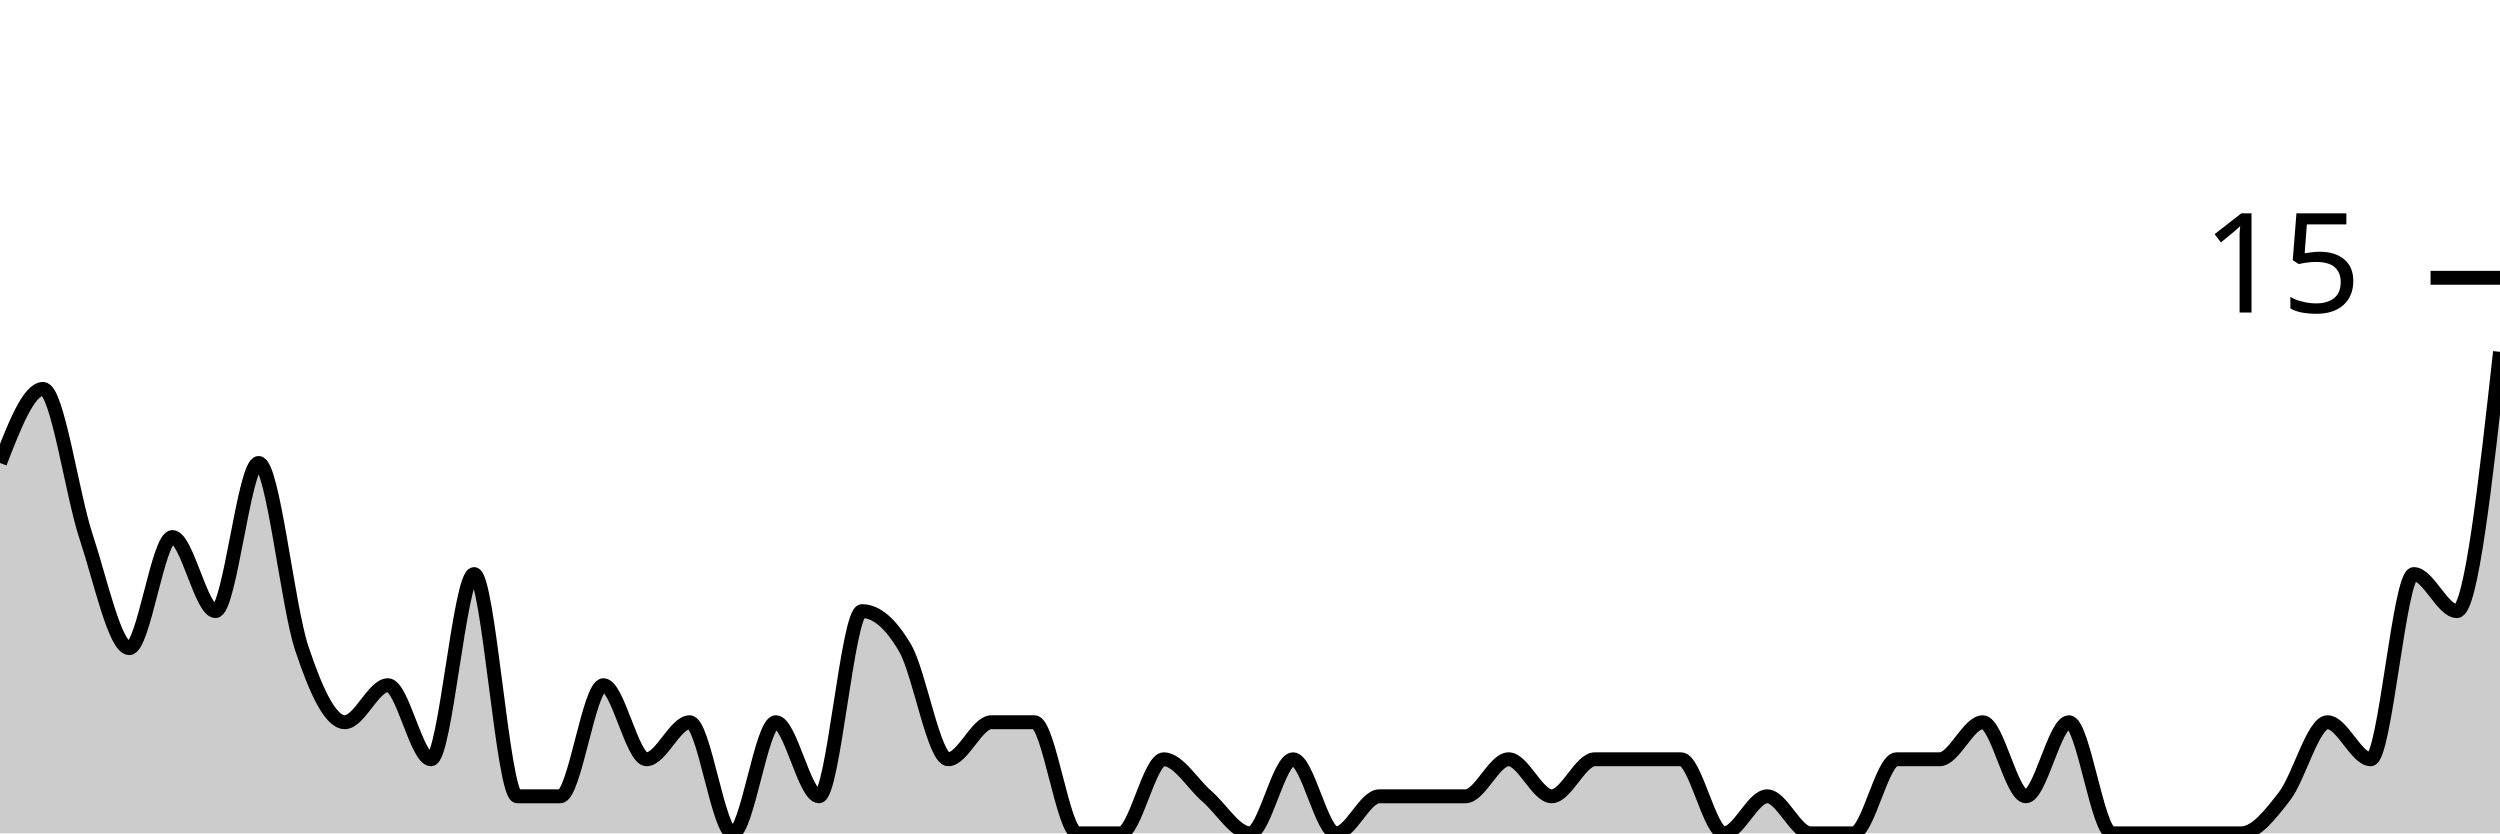
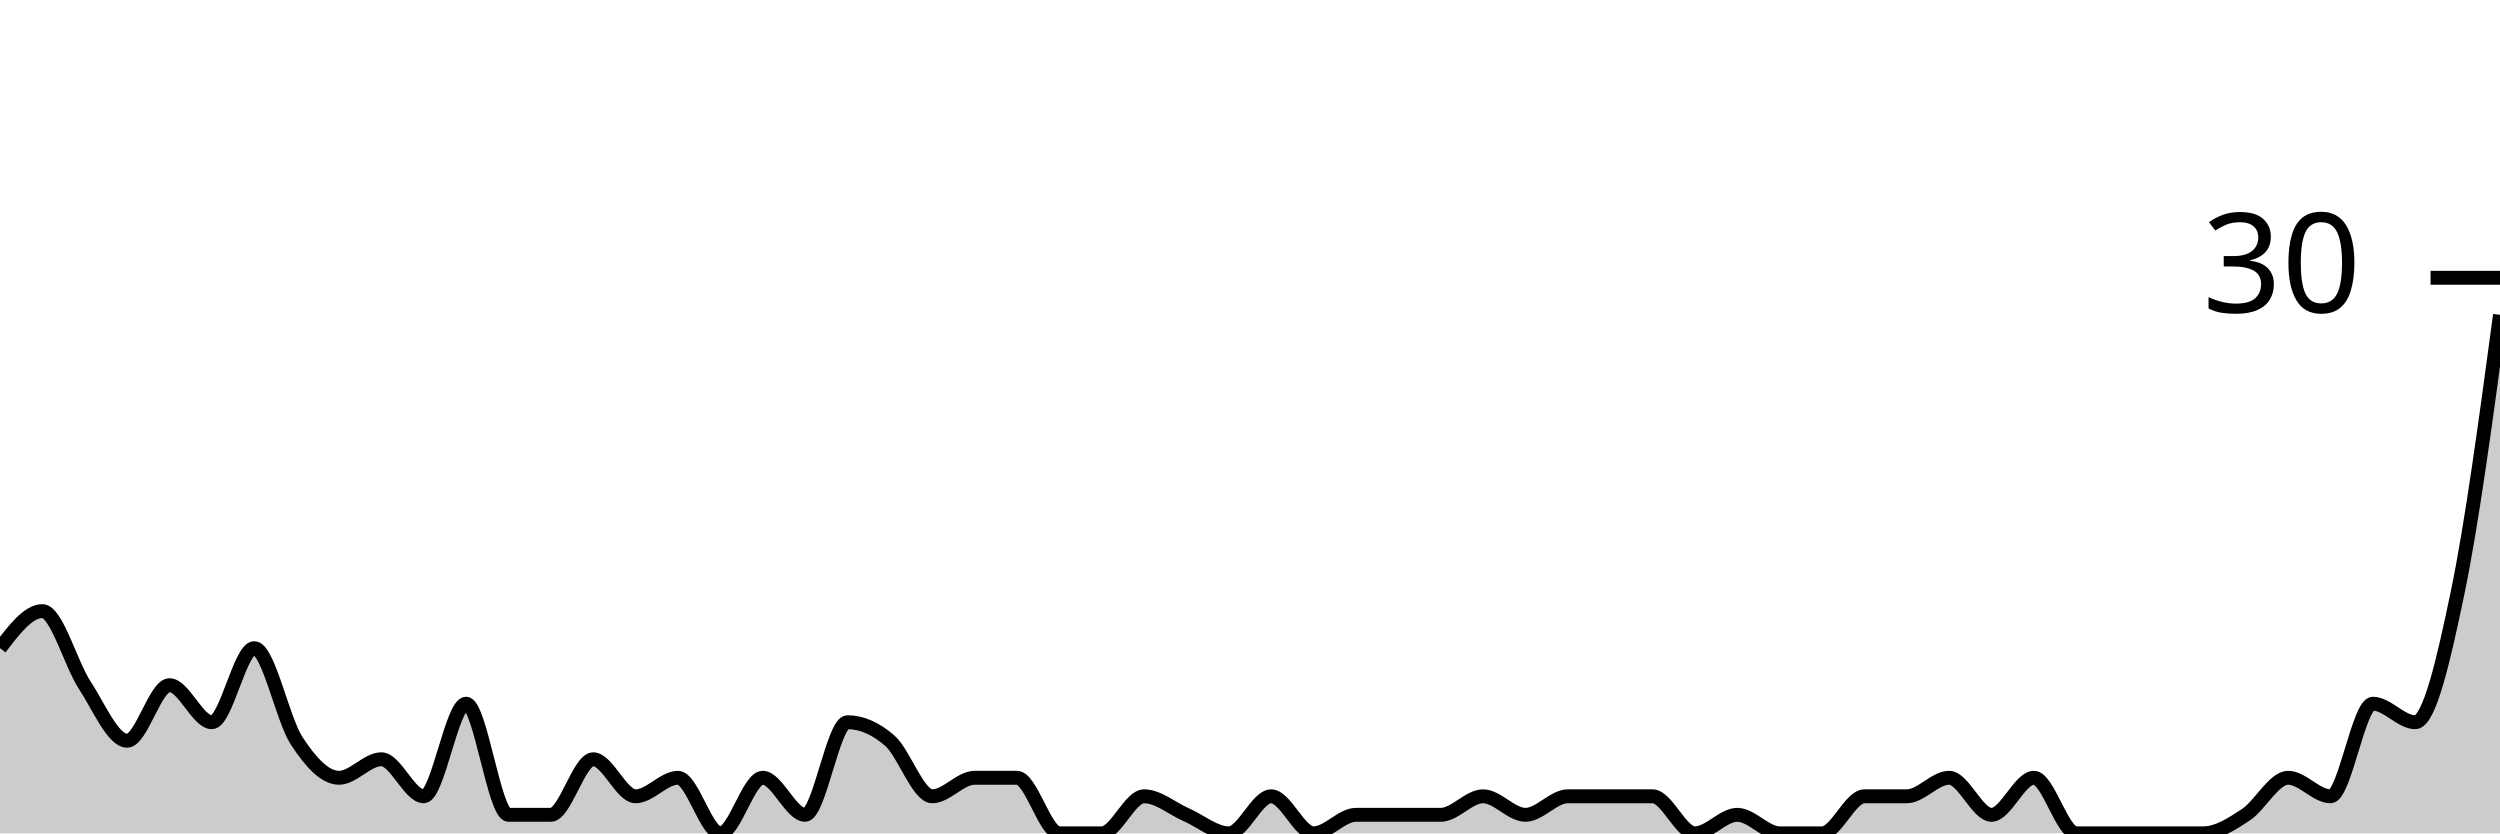
<svg xmlns="http://www.w3.org/2000/svg" viewBox="0 0 180 60">
  <g transform="translate(0,20)">
-     <path class="area" fill="rgba(0, 0, 0, 0.2)" d="M0,13.333C1.034,10.667,2.069,8,3.103,8C4.138,8,5.172,15.556,6.207,18.667C7.241,21.778,8.276,26.667,9.31,26.667C10.345,26.667,11.379,18.667,12.414,18.667C13.448,18.667,14.483,24,15.517,24C16.552,24,17.586,13.333,18.621,13.333C19.655,13.333,20.69,23.556,21.724,26.667C22.759,29.778,23.793,32,24.828,32C25.862,32,26.897,29.333,27.931,29.333C28.966,29.333,30,34.667,31.034,34.667C32.069,34.667,33.103,21.333,34.138,21.333C35.172,21.333,36.207,37.333,37.241,37.333C38.276,37.333,39.31,37.333,40.345,37.333C41.379,37.333,42.414,29.333,43.448,29.333C44.483,29.333,45.517,34.667,46.552,34.667C47.586,34.667,48.621,32,49.655,32C50.69,32,51.724,40,52.759,40C53.793,40,54.828,32,55.862,32C56.897,32,57.931,37.333,58.966,37.333C60,37.333,61.034,24,62.069,24C63.103,24,64.138,24.889,65.172,26.667C66.207,28.444,67.241,34.667,68.276,34.667C69.31,34.667,70.345,32,71.379,32C72.414,32,73.448,32,74.483,32C75.517,32,76.552,40,77.586,40C78.621,40,79.655,40,80.69,40C81.724,40,82.759,34.667,83.793,34.667C84.828,34.667,85.862,36.444,86.897,37.333C87.931,38.222,88.966,40,90,40C91.034,40,92.069,34.667,93.103,34.667C94.138,34.667,95.172,40,96.207,40C97.241,40,98.276,37.333,99.31,37.333C100.345,37.333,101.379,37.333,102.414,37.333C103.448,37.333,104.483,37.333,105.517,37.333C106.552,37.333,107.586,34.667,108.621,34.667C109.655,34.667,110.69,37.333,111.724,37.333C112.759,37.333,113.793,34.667,114.828,34.667C115.862,34.667,116.897,34.667,117.931,34.667C118.966,34.667,120,34.667,121.034,34.667C122.069,34.667,123.103,40,124.138,40C125.172,40,126.207,37.333,127.241,37.333C128.276,37.333,129.31,40,130.345,40C131.379,40,132.414,40,133.448,40C134.483,40,135.517,34.667,136.552,34.667C137.586,34.667,138.621,34.667,139.655,34.667C140.69,34.667,141.724,32,142.759,32C143.793,32,144.828,37.333,145.862,37.333C146.897,37.333,147.931,32,148.966,32C150,32,151.034,40,152.069,40C153.103,40,154.138,40,155.172,40C156.207,40,157.241,40,158.276,40C159.31,40,160.345,40,161.379,40C162.414,40,163.448,38.667,164.483,37.333C165.517,36,166.552,32,167.586,32C168.621,32,169.655,34.667,170.69,34.667C171.724,34.667,172.759,21.333,173.793,21.333C174.828,21.333,175.862,24,176.897,24C177.931,24,178.966,14.667,180,5.333L180,40C178.966,40,177.931,40,176.897,40C175.862,40,174.828,40,173.793,40C172.759,40,171.724,40,170.69,40C169.655,40,168.621,40,167.586,40C166.552,40,165.517,40,164.483,40C163.448,40,162.414,40,161.379,40C160.345,40,159.31,40,158.276,40C157.241,40,156.207,40,155.172,40C154.138,40,153.103,40,152.069,40C151.034,40,150,40,148.966,40C147.931,40,146.897,40,145.862,40C144.828,40,143.793,40,142.759,40C141.724,40,140.69,40,139.655,40C138.621,40,137.586,40,136.552,40C135.517,40,134.483,40,133.448,40C132.414,40,131.379,40,130.345,40C129.31,40,128.276,40,127.241,40C126.207,40,125.172,40,124.138,40C123.103,40,122.069,40,121.034,40C120,40,118.966,40,117.931,40C116.897,40,115.862,40,114.828,40C113.793,40,112.759,40,111.724,40C110.69,40,109.655,40,108.621,40C107.586,40,106.552,40,105.517,40C104.483,40,103.448,40,102.414,40C101.379,40,100.345,40,99.31,40C98.276,40,97.241,40,96.207,40C95.172,40,94.138,40,93.103,40C92.069,40,91.034,40,90,40C88.966,40,87.931,40,86.897,40C85.862,40,84.828,40,83.793,40C82.759,40,81.724,40,80.69,40C79.655,40,78.621,40,77.586,40C76.552,40,75.517,40,74.483,40C73.448,40,72.414,40,71.379,40C70.345,40,69.31,40,68.276,40C67.241,40,66.207,40,65.172,40C64.138,40,63.103,40,62.069,40C61.034,40,60,40,58.966,40C57.931,40,56.897,40,55.862,40C54.828,40,53.793,40,52.759,40C51.724,40,50.69,40,49.655,40C48.621,40,47.586,40,46.552,40C45.517,40,44.483,40,43.448,40C42.414,40,41.379,40,40.345,40C39.31,40,38.276,40,37.241,40C36.207,40,35.172,40,34.138,40C33.103,40,32.069,40,31.034,40C30,40,28.966,40,27.931,40C26.897,40,25.862,40,24.828,40C23.793,40,22.759,40,21.724,40C20.69,40,19.655,40,18.621,40C17.586,40,16.552,40,15.517,40C14.483,40,13.448,40,12.414,40C11.379,40,10.345,40,9.31,40C8.276,40,7.241,40,6.207,40C5.172,40,4.138,40,3.103,40C2.069,40,1.034,40,0,40Z" />
-     <path class="line" stroke="black" fill="none" d="M0,13.333C1.034,10.667,2.069,8,3.103,8C4.138,8,5.172,15.556,6.207,18.667C7.241,21.778,8.276,26.667,9.31,26.667C10.345,26.667,11.379,18.667,12.414,18.667C13.448,18.667,14.483,24,15.517,24C16.552,24,17.586,13.333,18.621,13.333C19.655,13.333,20.69,23.556,21.724,26.667C22.759,29.778,23.793,32,24.828,32C25.862,32,26.897,29.333,27.931,29.333C28.966,29.333,30,34.667,31.034,34.667C32.069,34.667,33.103,21.333,34.138,21.333C35.172,21.333,36.207,37.333,37.241,37.333C38.276,37.333,39.31,37.333,40.345,37.333C41.379,37.333,42.414,29.333,43.448,29.333C44.483,29.333,45.517,34.667,46.552,34.667C47.586,34.667,48.621,32,49.655,32C50.69,32,51.724,40,52.759,40C53.793,40,54.828,32,55.862,32C56.897,32,57.931,37.333,58.966,37.333C60,37.333,61.034,24,62.069,24C63.103,24,64.138,24.889,65.172,26.667C66.207,28.444,67.241,34.667,68.276,34.667C69.31,34.667,70.345,32,71.379,32C72.414,32,73.448,32,74.483,32C75.517,32,76.552,40,77.586,40C78.621,40,79.655,40,80.69,40C81.724,40,82.759,34.667,83.793,34.667C84.828,34.667,85.862,36.444,86.897,37.333C87.931,38.222,88.966,40,90,40C91.034,40,92.069,34.667,93.103,34.667C94.138,34.667,95.172,40,96.207,40C97.241,40,98.276,37.333,99.31,37.333C100.345,37.333,101.379,37.333,102.414,37.333C103.448,37.333,104.483,37.333,105.517,37.333C106.552,37.333,107.586,34.667,108.621,34.667C109.655,34.667,110.69,37.333,111.724,37.333C112.759,37.333,113.793,34.667,114.828,34.667C115.862,34.667,116.897,34.667,117.931,34.667C118.966,34.667,120,34.667,121.034,34.667C122.069,34.667,123.103,40,124.138,40C125.172,40,126.207,37.333,127.241,37.333C128.276,37.333,129.31,40,130.345,40C131.379,40,132.414,40,133.448,40C134.483,40,135.517,34.667,136.552,34.667C137.586,34.667,138.621,34.667,139.655,34.667C140.69,34.667,141.724,32,142.759,32C143.793,32,144.828,37.333,145.862,37.333C146.897,37.333,147.931,32,148.966,32C150,32,151.034,40,152.069,40C153.103,40,154.138,40,155.172,40C156.207,40,157.241,40,158.276,40C159.31,40,160.345,40,161.379,40C162.414,40,163.448,38.667,164.483,37.333C165.517,36,166.552,32,167.586,32C168.621,32,169.655,34.667,170.69,34.667C171.724,34.667,172.759,21.333,173.793,21.333C174.828,21.333,175.862,24,176.897,24C177.931,24,178.966,14.667,180,5.333" />
+     <path class="area" fill="rgba(0, 0, 0, 0.2)" d="M0,26.667C1.017,25.333,2.034,24,3.051,24C4.068,24,5.085,27.778,6.102,29.333C7.119,30.889,8.136,33.333,9.153,33.333C10.169,33.333,11.186,29.333,12.203,29.333C13.22,29.333,14.237,32,15.254,32C16.271,32,17.288,26.667,18.305,26.667C19.322,26.667,20.339,31.778,21.356,33.333C22.373,34.889,23.39,36,24.407,36C25.424,36,26.441,34.667,27.458,34.667C28.475,34.667,29.492,37.333,30.508,37.333C31.525,37.333,32.542,30.667,33.559,30.667C34.576,30.667,35.593,38.667,36.61,38.667C37.627,38.667,38.644,38.667,39.661,38.667C40.678,38.667,41.695,34.667,42.712,34.667C43.729,34.667,44.746,37.333,45.763,37.333C46.78,37.333,47.797,36,48.814,36C49.831,36,50.847,40,51.864,40C52.881,40,53.898,36,54.915,36C55.932,36,56.949,38.667,57.966,38.667C58.983,38.667,60,32,61.017,32C62.034,32,63.051,32.444,64.068,33.333C65.085,34.222,66.102,37.333,67.119,37.333C68.136,37.333,69.153,36,70.169,36C71.186,36,72.203,36,73.22,36C74.237,36,75.254,40,76.271,40C77.288,40,78.305,40,79.322,40C80.339,40,81.356,37.333,82.373,37.333C83.39,37.333,84.407,38.222,85.424,38.667C86.441,39.111,87.458,40,88.475,40C89.492,40,90.508,37.333,91.525,37.333C92.542,37.333,93.559,40,94.576,40C95.593,40,96.61,38.667,97.627,38.667C98.644,38.667,99.661,38.667,100.678,38.667C101.695,38.667,102.712,38.667,103.729,38.667C104.746,38.667,105.763,37.333,106.78,37.333C107.797,37.333,108.814,38.667,109.831,38.667C110.847,38.667,111.864,37.333,112.881,37.333C113.898,37.333,114.915,37.333,115.932,37.333C116.949,37.333,117.966,37.333,118.983,37.333C120,37.333,121.017,40,122.034,40C123.051,40,124.068,38.667,125.085,38.667C126.102,38.667,127.119,40,128.136,40C129.153,40,130.169,40,131.186,40C132.203,40,133.22,37.333,134.237,37.333C135.254,37.333,136.271,37.333,137.288,37.333C138.305,37.333,139.322,36,140.339,36C141.356,36,142.373,38.667,143.39,38.667C144.407,38.667,145.424,36,146.441,36C147.458,36,148.475,40,149.492,40C150.508,40,151.525,40,152.542,40C153.559,40,154.576,40,155.593,40C156.61,40,157.627,40,158.644,40C159.661,40,160.678,39.333,161.695,38.667C162.712,38,163.729,36,164.746,36C165.763,36,166.78,37.333,167.797,37.333C168.814,37.333,169.831,30.667,170.847,30.667C171.864,30.667,172.881,32,173.898,32C174.915,32,175.932,27.556,176.949,22.667C177.966,17.778,178.983,10.222,180,2.667L180,40C178.983,40,177.966,40,176.949,40C175.932,40,174.915,40,173.898,40C172.881,40,171.864,40,170.847,40C169.831,40,168.814,40,167.797,40C166.78,40,165.763,40,164.746,40C163.729,40,162.712,40,161.695,40C160.678,40,159.661,40,158.644,40C157.627,40,156.61,40,155.593,40C154.576,40,153.559,40,152.542,40C151.525,40,150.508,40,149.492,40C148.475,40,147.458,40,146.441,40C145.424,40,144.407,40,143.39,40C142.373,40,141.356,40,140.339,40C139.322,40,138.305,40,137.288,40C136.271,40,135.254,40,134.237,40C133.22,40,132.203,40,131.186,40C130.169,40,129.153,40,128.136,40C127.119,40,126.102,40,125.085,40C124.068,40,123.051,40,122.034,40C121.017,40,120,40,118.983,40C117.966,40,116.949,40,115.932,40C114.915,40,113.898,40,112.881,40C111.864,40,110.847,40,109.831,40C108.814,40,107.797,40,106.78,40C105.763,40,104.746,40,103.729,40C102.712,40,101.695,40,100.678,40C99.661,40,98.644,40,97.627,40C96.61,40,95.593,40,94.576,40C93.559,40,92.542,40,91.525,40C90.508,40,89.492,40,88.475,40C87.458,40,86.441,40,85.424,40C84.407,40,83.39,40,82.373,40C81.356,40,80.339,40,79.322,40C78.305,40,77.288,40,76.271,40C75.254,40,74.237,40,73.22,40C72.203,40,71.186,40,70.169,40C69.153,40,68.136,40,67.119,40C66.102,40,65.085,40,64.068,40C63.051,40,62.034,40,61.017,40C60,40,58.983,40,57.966,40C56.949,40,55.932,40,54.915,40C53.898,40,52.881,40,51.864,40C50.847,40,49.831,40,48.814,40C47.797,40,46.78,40,45.763,40C44.746,40,43.729,40,42.712,40C41.695,40,40.678,40,39.661,40C38.644,40,37.627,40,36.61,40C35.593,40,34.576,40,33.559,40C32.542,40,31.525,40,30.508,40C29.492,40,28.475,40,27.458,40C26.441,40,25.424,40,24.407,40C23.39,40,22.373,40,21.356,40C20.339,40,19.322,40,18.305,40C17.288,40,16.271,40,15.254,40C14.237,40,13.22,40,12.203,40C11.186,40,10.169,40,9.153,40C8.136,40,7.119,40,6.102,40C5.085,40,4.068,40,3.051,40C2.034,40,1.017,40,0,40Z" />
+     <path class="line" stroke="black" fill="none" d="M0,26.667C1.017,25.333,2.034,24,3.051,24C4.068,24,5.085,27.778,6.102,29.333C7.119,30.889,8.136,33.333,9.153,33.333C10.169,33.333,11.186,29.333,12.203,29.333C13.22,29.333,14.237,32,15.254,32C16.271,32,17.288,26.667,18.305,26.667C19.322,26.667,20.339,31.778,21.356,33.333C22.373,34.889,23.39,36,24.407,36C25.424,36,26.441,34.667,27.458,34.667C28.475,34.667,29.492,37.333,30.508,37.333C31.525,37.333,32.542,30.667,33.559,30.667C34.576,30.667,35.593,38.667,36.61,38.667C37.627,38.667,38.644,38.667,39.661,38.667C40.678,38.667,41.695,34.667,42.712,34.667C43.729,34.667,44.746,37.333,45.763,37.333C46.78,37.333,47.797,36,48.814,36C49.831,36,50.847,40,51.864,40C52.881,40,53.898,36,54.915,36C55.932,36,56.949,38.667,57.966,38.667C58.983,38.667,60,32,61.017,32C62.034,32,63.051,32.444,64.068,33.333C65.085,34.222,66.102,37.333,67.119,37.333C68.136,37.333,69.153,36,70.169,36C71.186,36,72.203,36,73.22,36C74.237,36,75.254,40,76.271,40C77.288,40,78.305,40,79.322,40C80.339,40,81.356,37.333,82.373,37.333C83.39,37.333,84.407,38.222,85.424,38.667C86.441,39.111,87.458,40,88.475,40C89.492,40,90.508,37.333,91.525,37.333C92.542,37.333,93.559,40,94.576,40C95.593,40,96.61,38.667,97.627,38.667C98.644,38.667,99.661,38.667,100.678,38.667C101.695,38.667,102.712,38.667,103.729,38.667C104.746,38.667,105.763,37.333,106.78,37.333C107.797,37.333,108.814,38.667,109.831,38.667C110.847,38.667,111.864,37.333,112.881,37.333C113.898,37.333,114.915,37.333,115.932,37.333C116.949,37.333,117.966,37.333,118.983,37.333C120,37.333,121.017,40,122.034,40C123.051,40,124.068,38.667,125.085,38.667C126.102,38.667,127.119,40,128.136,40C129.153,40,130.169,40,131.186,40C132.203,40,133.22,37.333,134.237,37.333C135.254,37.333,136.271,37.333,137.288,37.333C138.305,37.333,139.322,36,140.339,36C141.356,36,142.373,38.667,143.39,38.667C144.407,38.667,145.424,36,146.441,36C147.458,36,148.475,40,149.492,40C150.508,40,151.525,40,152.542,40C153.559,40,154.576,40,155.593,40C156.61,40,157.627,40,158.644,40C159.661,40,160.678,39.333,161.695,38.667C162.712,38,163.729,36,164.746,36C165.763,36,166.78,37.333,167.797,37.333C168.814,37.333,169.831,30.667,170.847,30.667C171.864,30.667,172.881,32,173.898,32C174.915,32,175.932,27.556,176.949,22.667C177.966,17.778,178.983,10.222,180,2.667" />
    <path class="axis-ceiling" stroke-width="1" stroke="black" fill="none" d="M175,0L180,0" />
-     <text class="axis-ceiling-label" font-family="sans-serif" text-anchor="end" font-size="10px" x="170" y="2.5">15</text>
+     <text class="axis-ceiling-label" font-family="sans-serif" text-anchor="end" font-size="10px" x="170" y="2.5">30</text>
  </g>
</svg>
